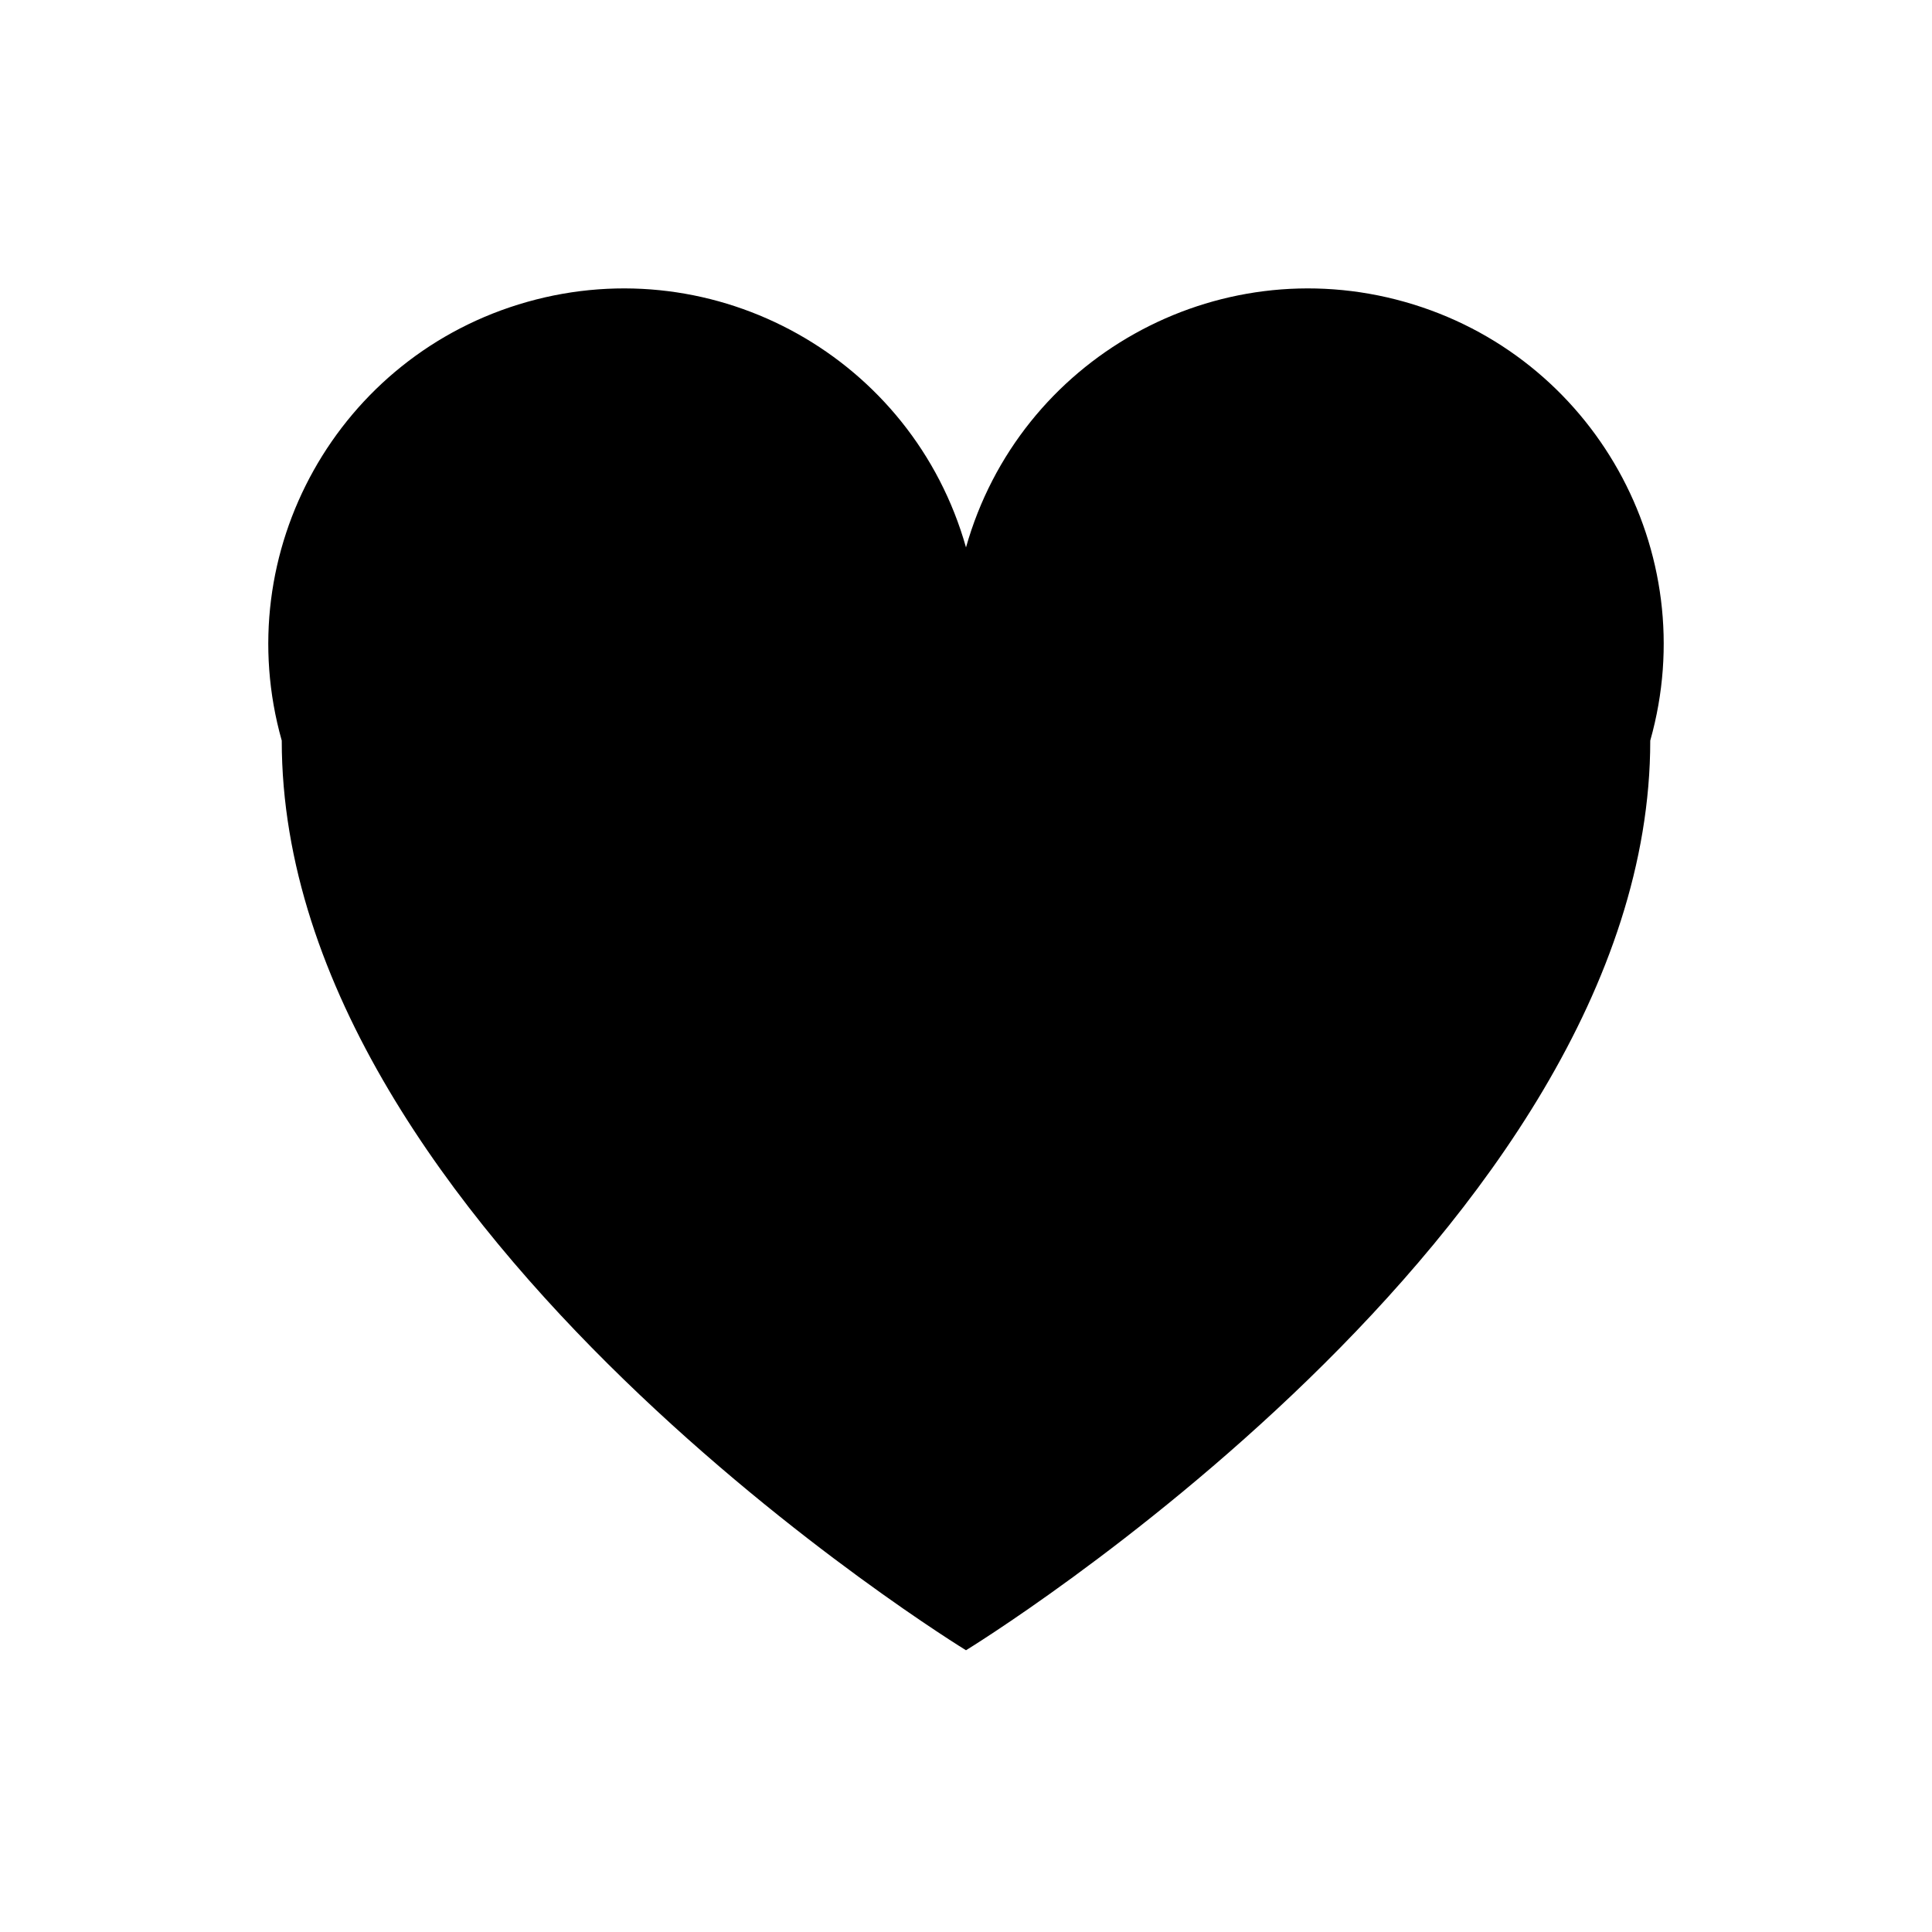
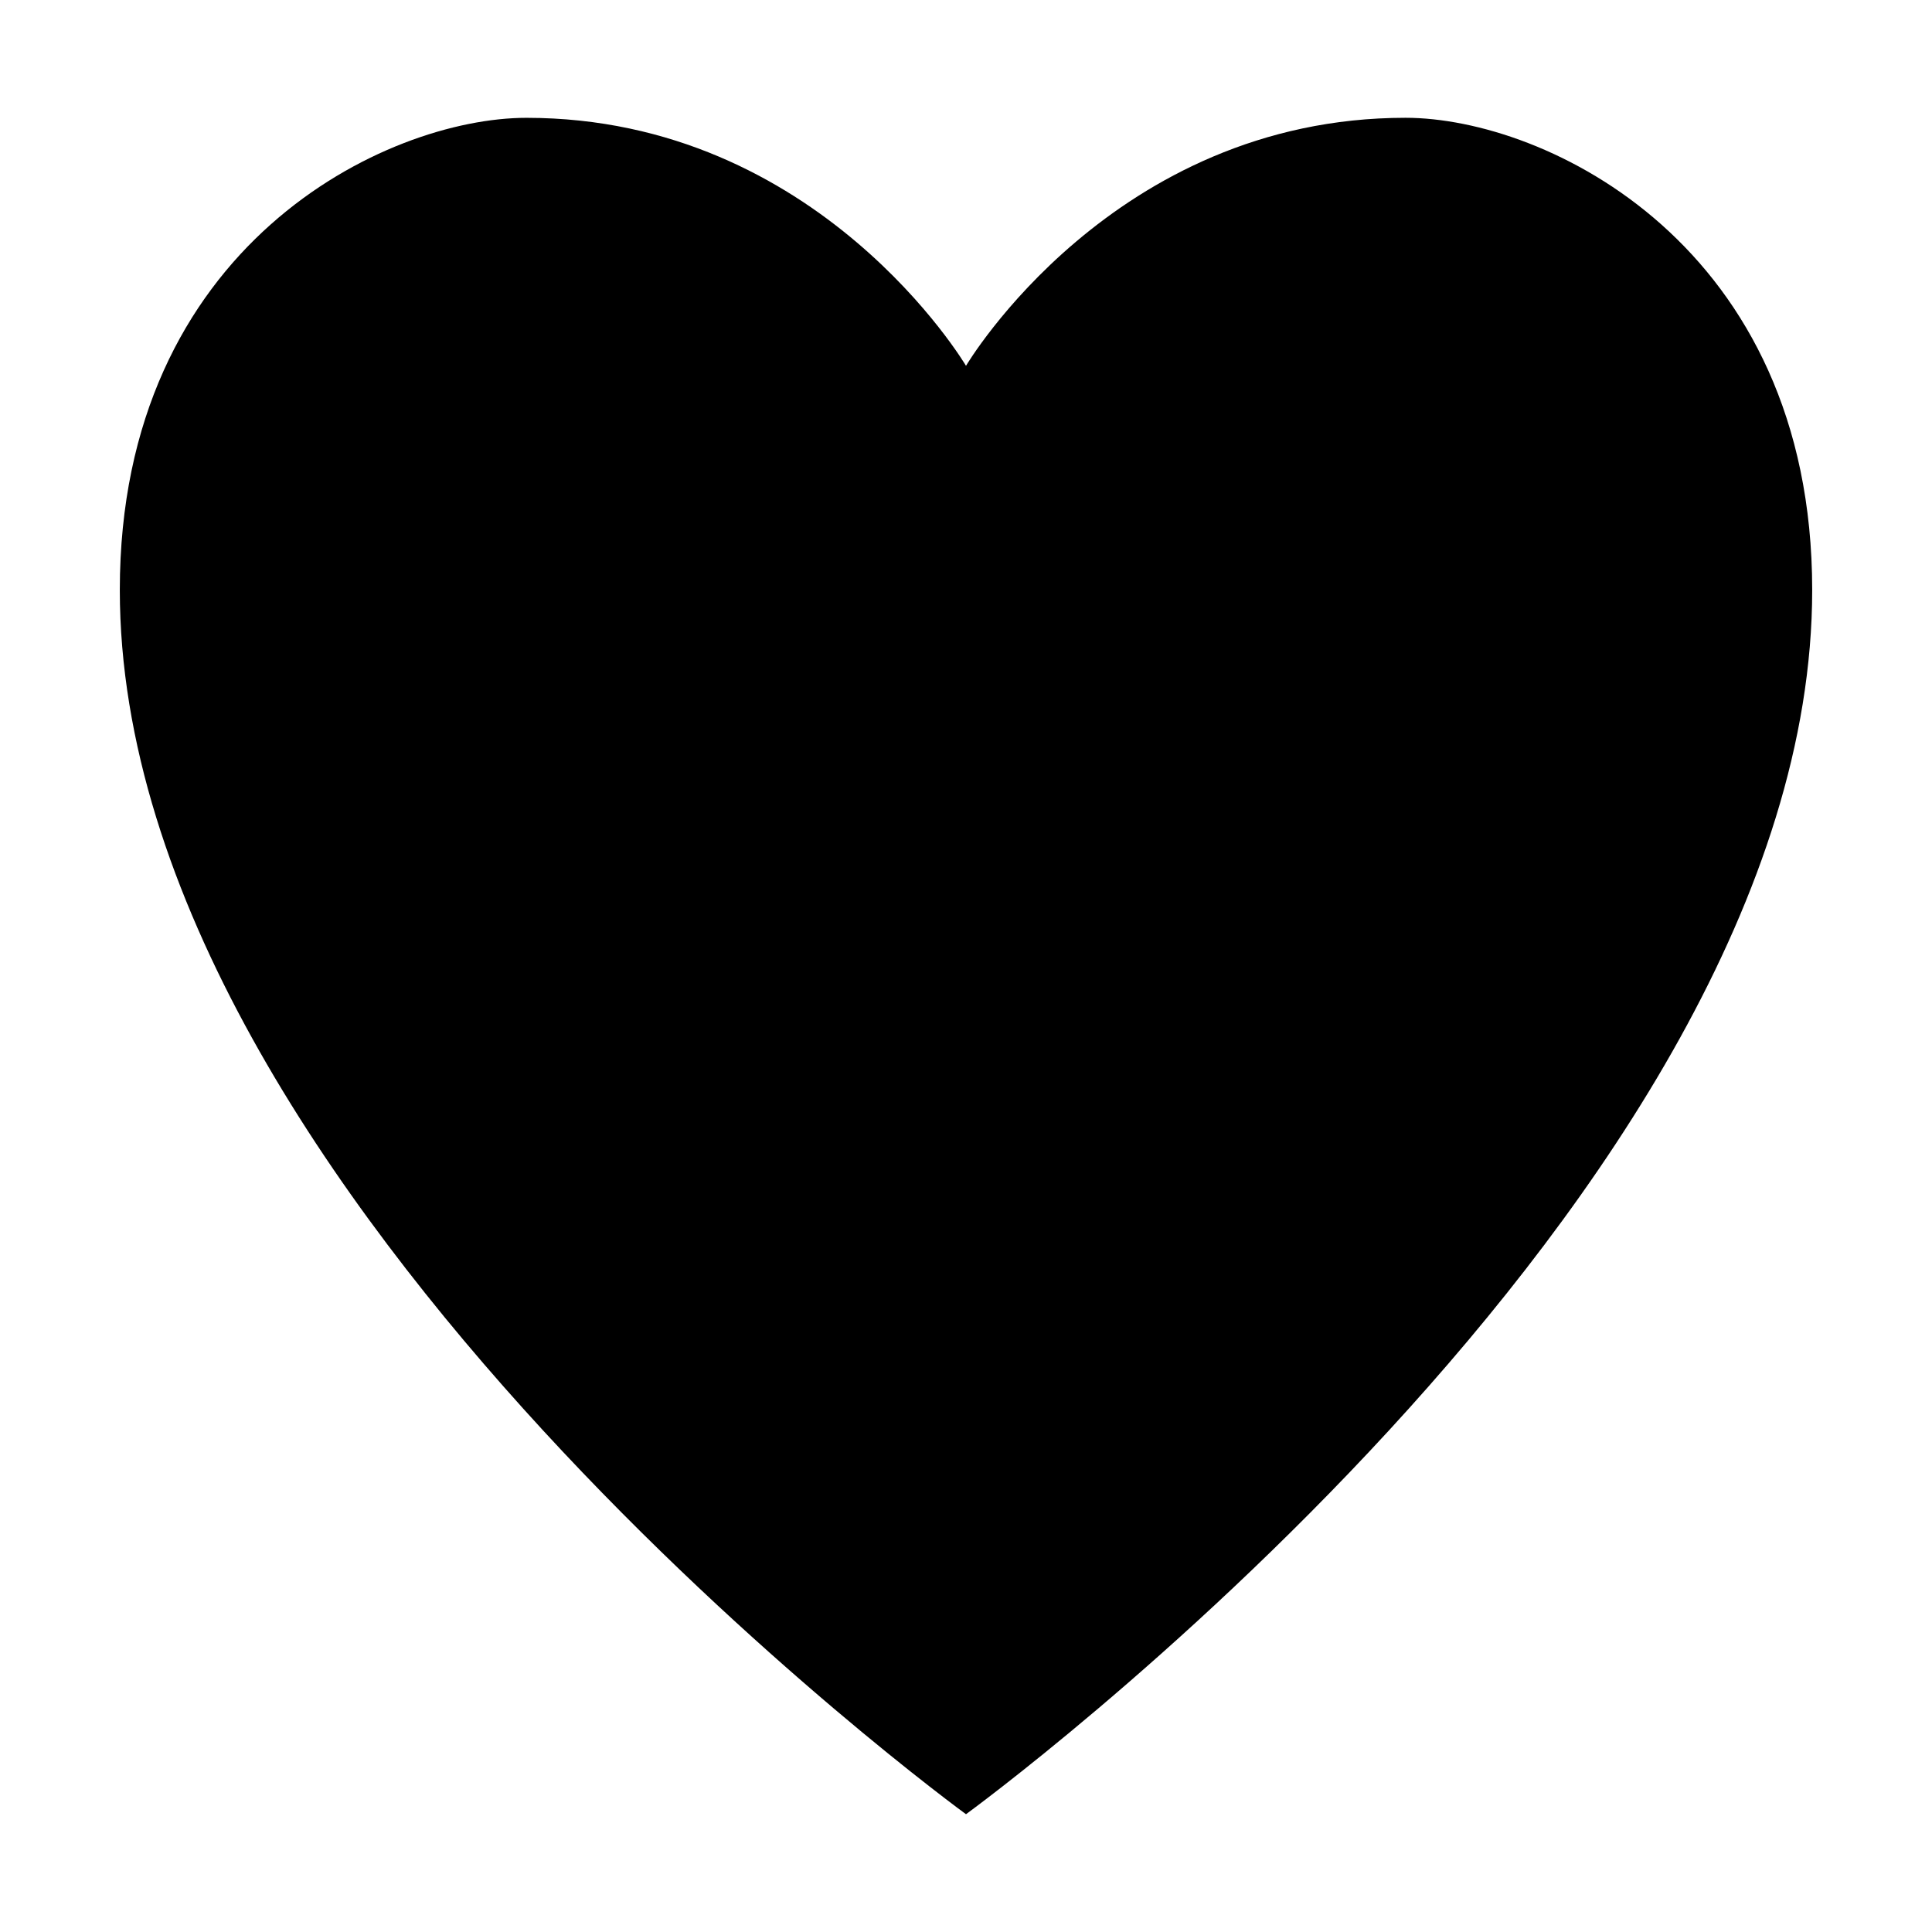
- <svg xmlns="http://www.w3.org/2000/svg" viewBox="0 0 24 24">
-   <path d="M12 20.5S3.5 15.3 3.5 9.2A4.4 4.4 0 0 1 12 6.8a4.4 4.4 0 0 1 8.5 2.4c0 6.1-8.5 11.3-8.5 11.3z" fill="currentColor" />
+ <svg xmlns="http://www.w3.org/2000/svg" viewBox="0 0 512 512">
+   <path d="M480.25 156.355c0 161.24-224.25 324.43-224.25 324.43S31.75 317.595 31.75 156.355c0-91.41 70.63-125.13 107.77-125.13 77.65 0 116.48 65.72 116.48 65.72s38.83-65.73 116.48-65.73c37.14.01 107.77 33.72 107.77 125.14z" fill="currentColor" />
</svg>
